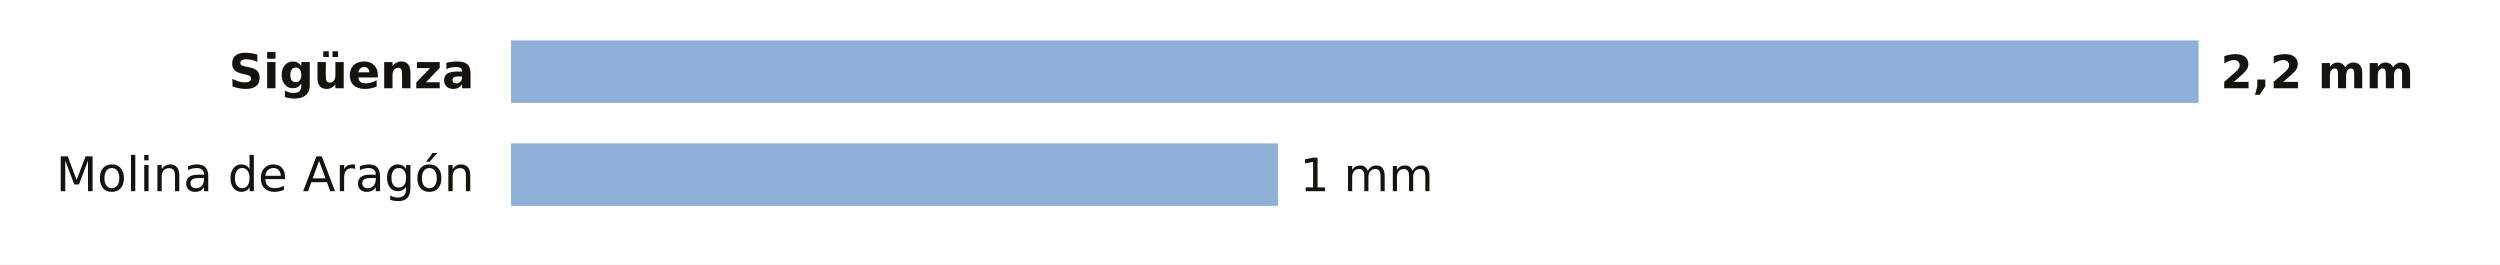
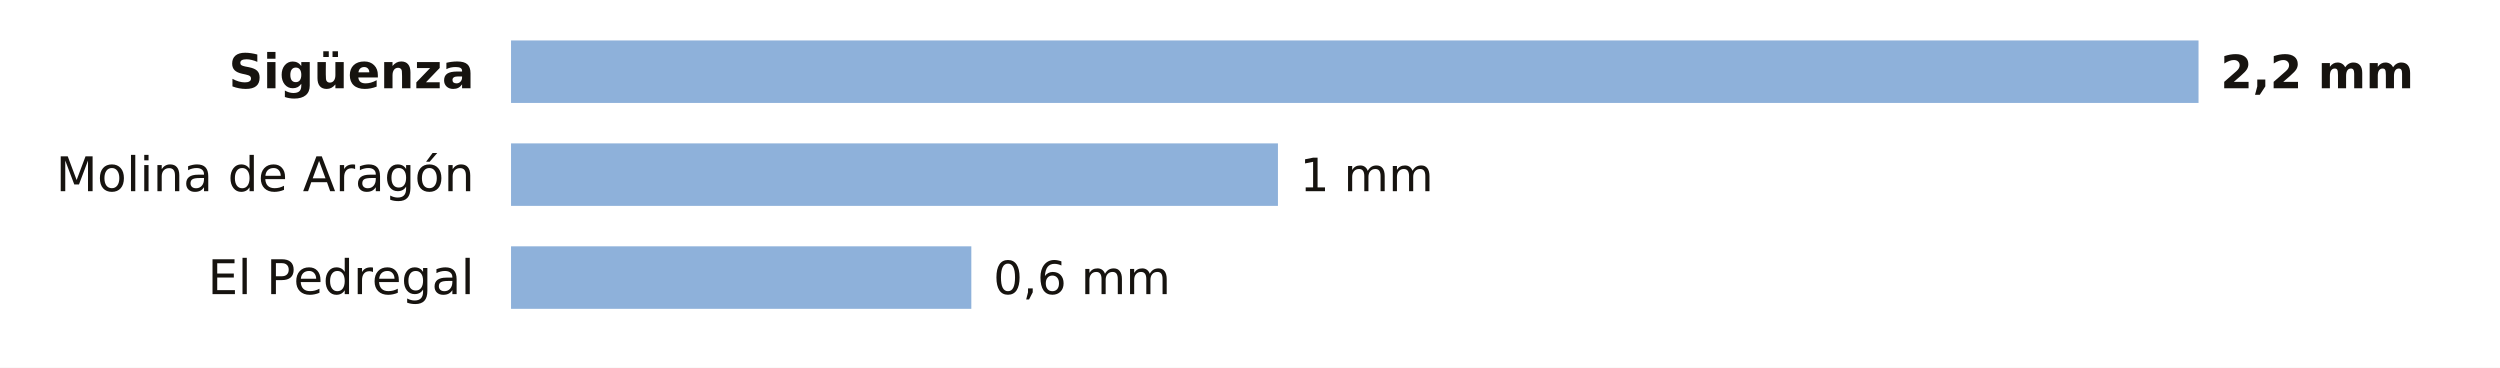
- <svg xmlns="http://www.w3.org/2000/svg" viewBox="0 0 680 72" width="680" height="72" role="img" aria-label="La lluvia de los últimos 7 días en las estaciones de AEMET de Guadalajara">
-   <rect width="680" height="72" fill="#FFFFFF" />
+ <svg xmlns="http://www.w3.org/2000/svg" viewBox="0 0 680 100" width="680" height="100" role="img" aria-label="La lluvia de los últimos 7 días en las estaciones de AEMET de Guadalajara">
+   <rect width="680" height="100" fill="#FFFFFF" />
  <text x="129.0" y="24.0" font-size="13" fill="#16130F" text-anchor="end" font-weight="600" font-family="Public Sans, DejaVu Sans, Arial, sans-serif">Sigüenza</text>
  <rect x="139" y="11" width="459.0" height="17" fill="#8EB1DA" />
  <text x="604.0" y="24.0" font-size="12.5" fill="#16130F" text-anchor="start" font-weight="700" font-family="Public Sans, DejaVu Sans, Arial, sans-serif">2,2 mm</text>
  <text x="129.0" y="52.0" font-size="13" fill="#16130F" text-anchor="end" font-weight="400" font-family="Public Sans, DejaVu Sans, Arial, sans-serif">Molina de Aragón</text>
  <rect x="139" y="39" width="208.6" height="17" fill="#8EB1DA" />
  <text x="353.6" y="52.0" font-size="12.5" fill="#16130F" text-anchor="start" font-weight="500" font-family="Public Sans, DejaVu Sans, Arial, sans-serif">1 mm</text>
+   <text x="129.0" y="80.0" font-size="13" fill="#16130F" text-anchor="end" font-weight="400" font-family="Public Sans, DejaVu Sans, Arial, sans-serif">El Pedregal</text>
+   <rect x="139" y="67" width="125.2" height="17" fill="#8EB1DA" />
+   <text x="270.2" y="80.0" font-size="12.5" fill="#16130F" text-anchor="start" font-weight="500" font-family="Public Sans, DejaVu Sans, Arial, sans-serif">0,6 mm</text>
</svg>
